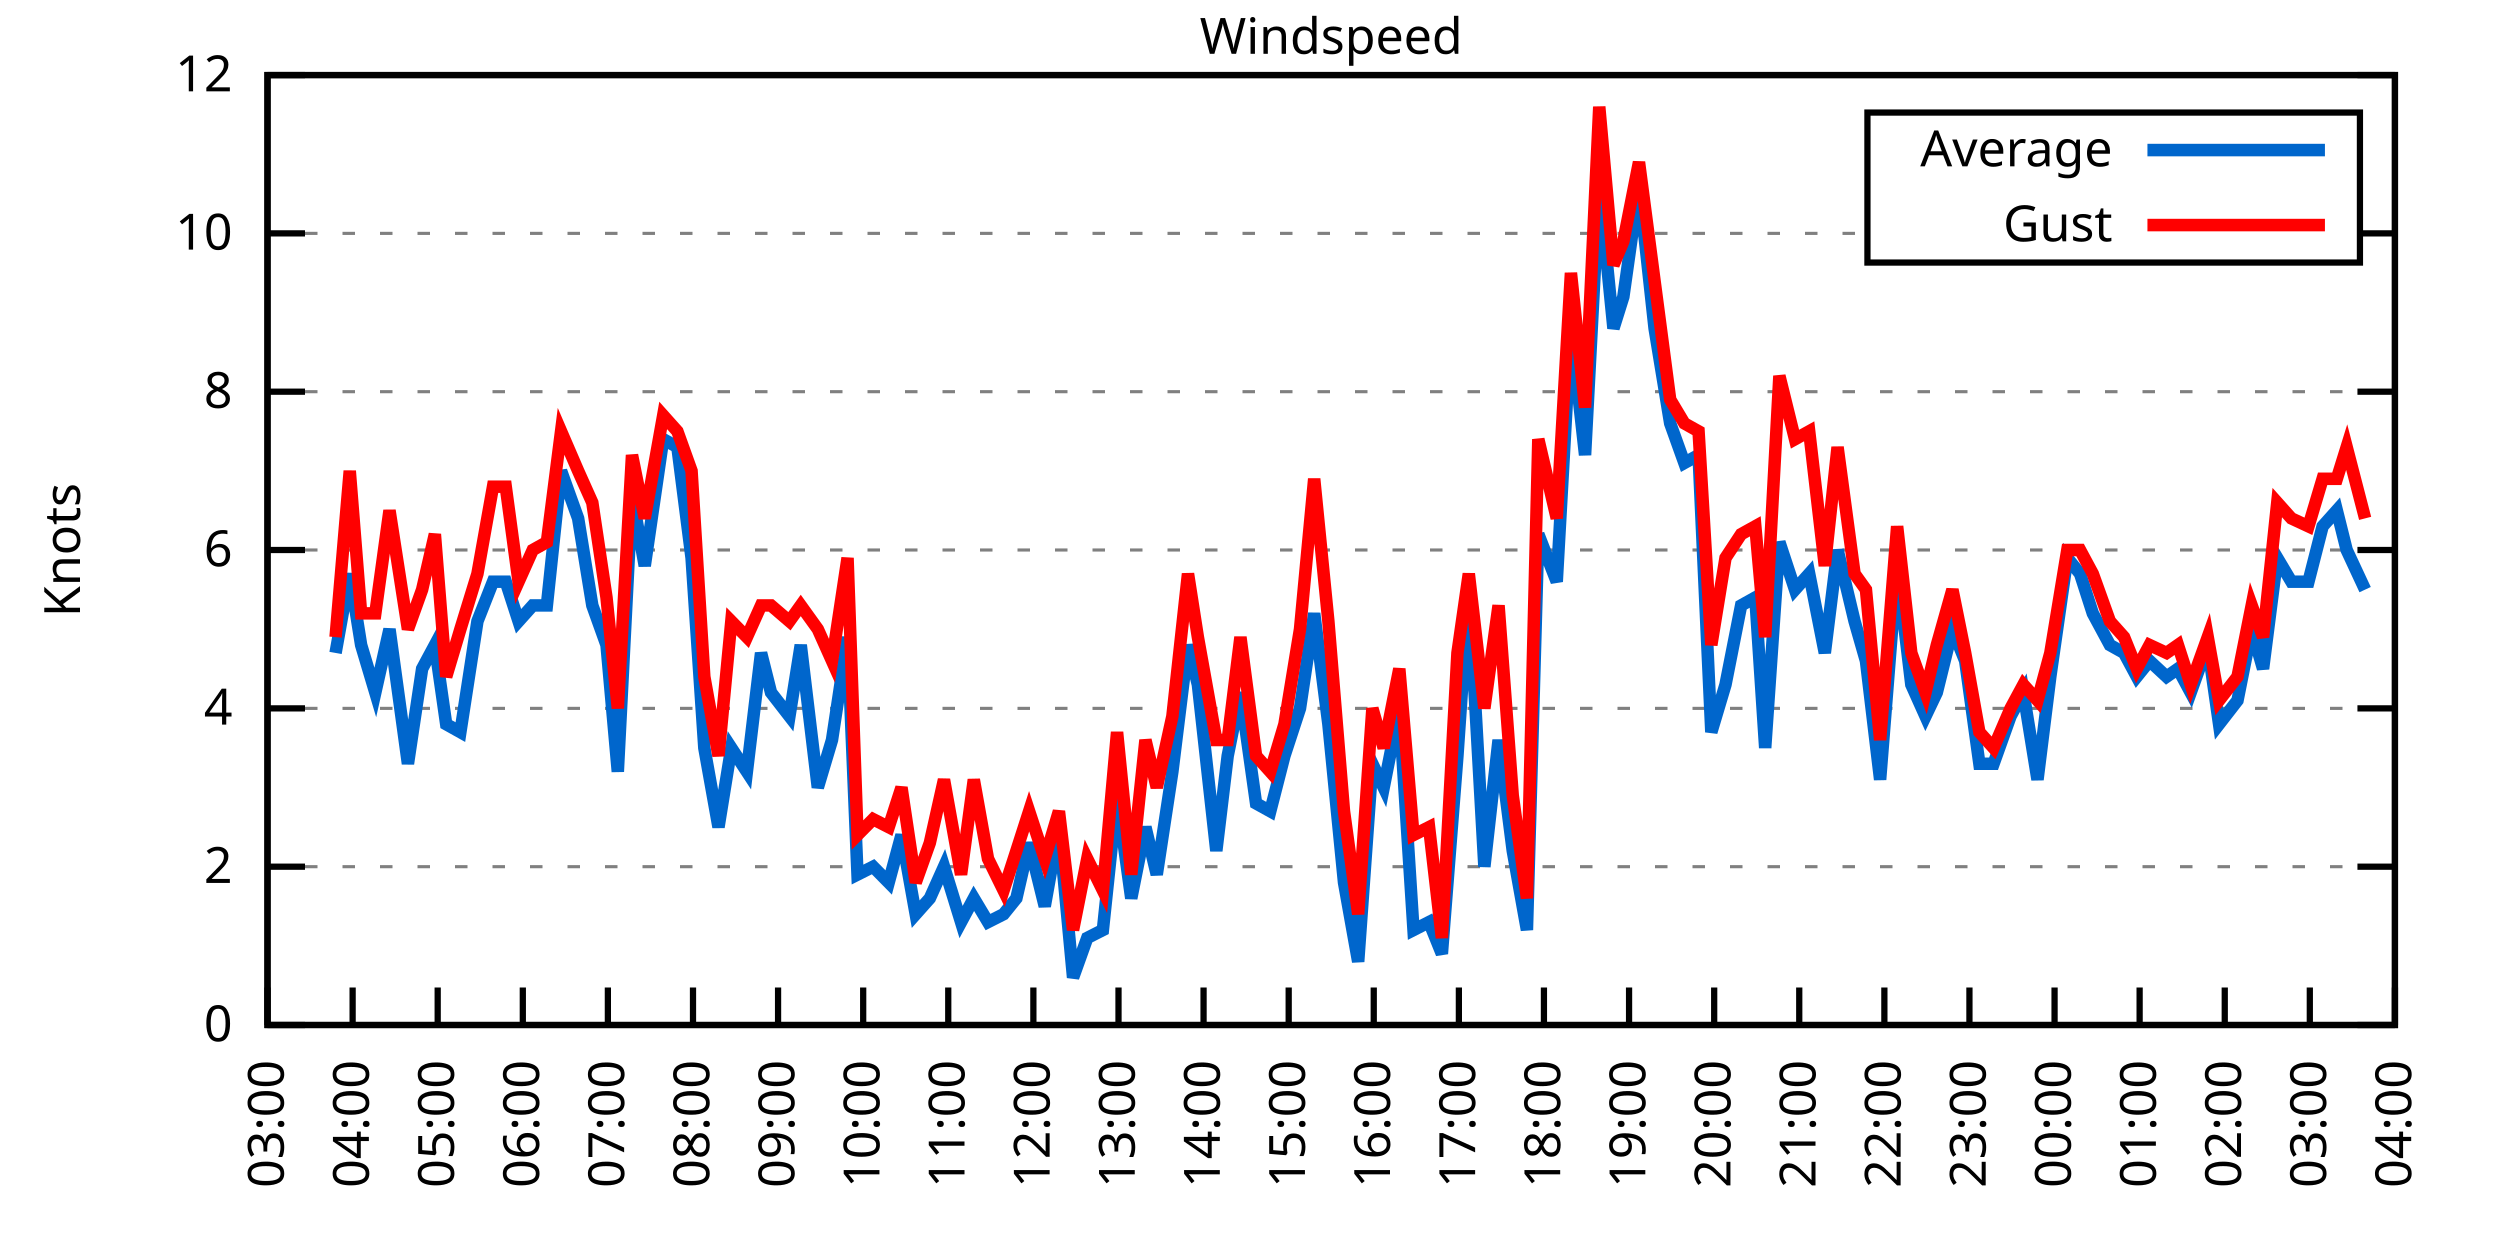
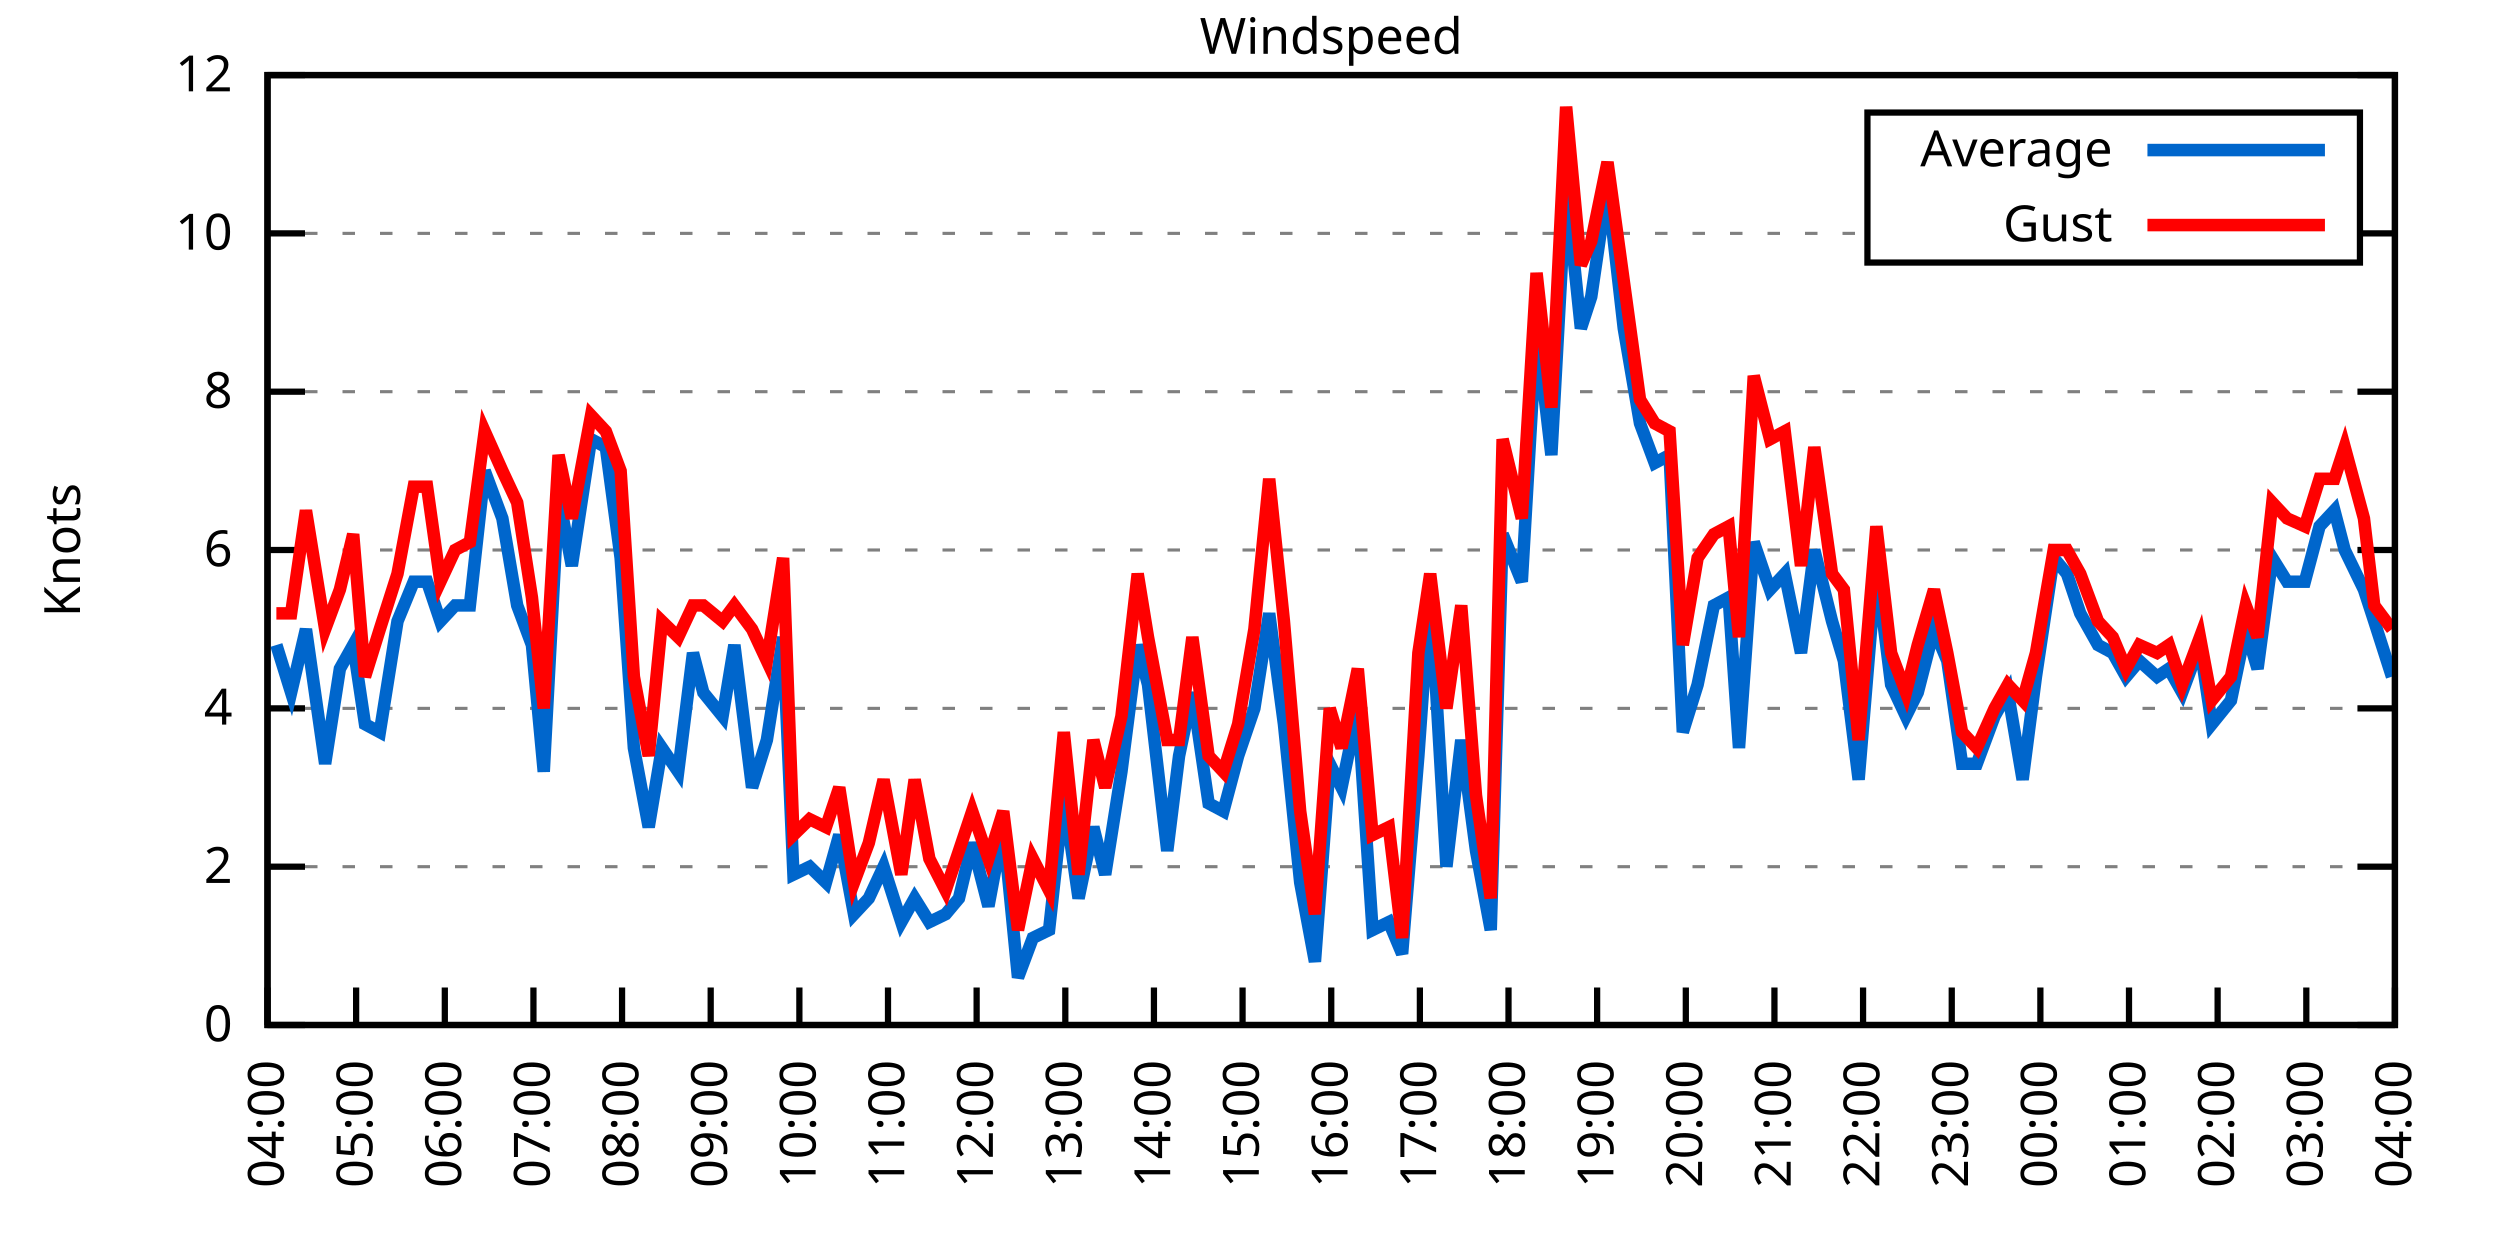
<svg xmlns="http://www.w3.org/2000/svg" xmlns:xlink="http://www.w3.org/1999/xlink" width="400" height="200" viewBox="0 0 400 200">
  <g id="gnuplot_canvas">
    <rect x="0" y="0" width="400" height="200" fill="none" />
    <defs>
      <circle id="gpDot" r="0.5" stroke-width="0.5" stroke="currentColor" />
      <path id="gpPt0" stroke-width="0.333" stroke="currentColor" d="M-1,0 h2 M0,-1 v2" />
      <path id="gpPt1" stroke-width="0.333" stroke="currentColor" d="M-1,-1 L1,1 M1,-1 L-1,1" />
      <path id="gpPt2" stroke-width="0.333" stroke="currentColor" d="M-1,0 L1,0 M0,-1 L0,1 M-1,-1 L1,1 M-1,1 L1,-1" />
      <rect id="gpPt3" stroke-width="0.333" stroke="currentColor" x="-1" y="-1" width="2" height="2" />
      <rect id="gpPt4" stroke-width="0.333" stroke="currentColor" fill="currentColor" x="-1" y="-1" width="2" height="2" />
      <circle id="gpPt5" stroke-width="0.333" stroke="currentColor" cx="0" cy="0" r="1" />
      <use xlink:href="#gpPt5" id="gpPt6" fill="currentColor" stroke="none" />
      <path id="gpPt7" stroke-width="0.333" stroke="currentColor" d="M0,-1.33 L-1.33,0.67 L1.33,0.67 z" />
      <use xlink:href="#gpPt7" id="gpPt8" fill="currentColor" stroke="none" />
      <use xlink:href="#gpPt7" id="gpPt9" stroke="currentColor" transform="rotate(180)" />
      <use xlink:href="#gpPt9" id="gpPt10" fill="currentColor" stroke="none" />
      <use xlink:href="#gpPt3" id="gpPt11" stroke="currentColor" transform="rotate(45)" />
      <use xlink:href="#gpPt11" id="gpPt12" fill="currentColor" stroke="none" />
      <path id="gpPt13" stroke-width="0.333" stroke="currentColor" d="M0,1.330 L1.265,0.411 L0.782,-1.067 L-0.782,-1.076 L-1.265,0.411 z" />
      <use xlink:href="#gpPt13" id="gpPt14" fill="currentColor" stroke="none" />
      <filter id="textbox" filterUnits="objectBoundingBox" x="0" y="0" height="1" width="1">
        <feFlood flood-color="white" flood-opacity="1" result="bgnd" />
        <feComposite in="SourceGraphic" in2="bgnd" operator="atop" />
      </filter>
      <filter id="greybox" filterUnits="objectBoundingBox" x="0" y="0" height="1" width="1">
        <feFlood flood-color="lightgrey" flood-opacity="1" result="grey" />
        <feComposite in="SourceGraphic" in2="grey" operator="atop" />
      </filter>
    </defs>
    <g fill="none" color="white" stroke="currentColor" stroke-width="1.00" stroke-linecap="butt" stroke-linejoin="miter">
</g>
    <g fill="none" color="black" stroke="currentColor" stroke-width="1.00" stroke-linecap="butt" stroke-linejoin="miter">
      <g stroke="none" shape-rendering="crispEdges">
        <polygon fill="rgb(255, 255, 255)" points="42.80,164.00 383.18,164.00 383.18,12.02 42.80,12.02 " />
      </g>
    </g>
    <g fill="none" color="black" stroke="currentColor" stroke-width="1.00" stroke-linecap="butt" stroke-linejoin="miter">
</g>
    <g fill="none" color="black" stroke="black" stroke-width="0.50" stroke-linecap="butt" stroke-linejoin="miter">
</g>
    <g fill="none" color="gray" stroke="currentColor" stroke-width="0.50" stroke-linecap="butt" stroke-linejoin="miter">
      <path stroke="gray" stroke-dasharray="2,4" class="gridline" d="M42.80,164.00 L383.19,164.00  " />
    </g>
    <g fill="none" color="gray" stroke="gray" stroke-width="1.00" stroke-linecap="butt" stroke-linejoin="miter">
</g>
    <g fill="none" color="black" stroke="currentColor" stroke-width="1.00" stroke-linecap="butt" stroke-linejoin="miter">
      <path stroke="black" d="M42.80,164.00 L48.80,164.00 M383.19,164.00 L377.19,164.00  " />
      <g transform="translate(37.20,166.60)" stroke="none" fill="black" font-family="Sans" font-size="8.00" text-anchor="end">
        <text>
          <tspan font-family="Sans"> 0</tspan>
        </text>
      </g>
    </g>
    <g fill="none" color="black" stroke="currentColor" stroke-width="1.00" stroke-linecap="butt" stroke-linejoin="miter">
</g>
    <g fill="none" color="black" stroke="black" stroke-width="0.50" stroke-linecap="butt" stroke-linejoin="miter">
</g>
    <g fill="none" color="gray" stroke="currentColor" stroke-width="0.50" stroke-linecap="butt" stroke-linejoin="miter">
      <path stroke="gray" stroke-dasharray="2,4" class="gridline" d="M42.80,138.67 L383.19,138.67  " />
    </g>
    <g fill="none" color="gray" stroke="gray" stroke-width="1.00" stroke-linecap="butt" stroke-linejoin="miter">
</g>
    <g fill="none" color="black" stroke="currentColor" stroke-width="1.00" stroke-linecap="butt" stroke-linejoin="miter">
      <path stroke="black" d="M42.80,138.67 L48.80,138.67 M383.19,138.67 L377.19,138.67  " />
      <g transform="translate(37.20,141.27)" stroke="none" fill="black" font-family="Sans" font-size="8.00" text-anchor="end">
        <text>
          <tspan font-family="Sans"> 2</tspan>
        </text>
      </g>
    </g>
    <g fill="none" color="black" stroke="currentColor" stroke-width="1.00" stroke-linecap="butt" stroke-linejoin="miter">
</g>
    <g fill="none" color="black" stroke="black" stroke-width="0.50" stroke-linecap="butt" stroke-linejoin="miter">
</g>
    <g fill="none" color="gray" stroke="currentColor" stroke-width="0.50" stroke-linecap="butt" stroke-linejoin="miter">
      <path stroke="gray" stroke-dasharray="2,4" class="gridline" d="M42.80,113.34 L383.19,113.34  " />
    </g>
    <g fill="none" color="gray" stroke="gray" stroke-width="1.00" stroke-linecap="butt" stroke-linejoin="miter">
</g>
    <g fill="none" color="black" stroke="currentColor" stroke-width="1.00" stroke-linecap="butt" stroke-linejoin="miter">
      <path stroke="black" d="M42.80,113.34 L48.80,113.34 M383.19,113.34 L377.19,113.34  " />
      <g transform="translate(37.20,115.94)" stroke="none" fill="black" font-family="Sans" font-size="8.00" text-anchor="end">
        <text>
          <tspan font-family="Sans"> 4</tspan>
        </text>
      </g>
    </g>
    <g fill="none" color="black" stroke="currentColor" stroke-width="1.00" stroke-linecap="butt" stroke-linejoin="miter">
</g>
    <g fill="none" color="black" stroke="black" stroke-width="0.50" stroke-linecap="butt" stroke-linejoin="miter">
</g>
    <g fill="none" color="gray" stroke="currentColor" stroke-width="0.50" stroke-linecap="butt" stroke-linejoin="miter">
      <path stroke="gray" stroke-dasharray="2,4" class="gridline" d="M42.80,88.00 L383.19,88.00  " />
    </g>
    <g fill="none" color="gray" stroke="gray" stroke-width="1.00" stroke-linecap="butt" stroke-linejoin="miter">
</g>
    <g fill="none" color="black" stroke="currentColor" stroke-width="1.00" stroke-linecap="butt" stroke-linejoin="miter">
      <path stroke="black" d="M42.80,88.00 L48.80,88.00 M383.19,88.00 L377.19,88.00  " />
      <g transform="translate(37.20,90.60)" stroke="none" fill="black" font-family="Sans" font-size="8.00" text-anchor="end">
        <text>
          <tspan font-family="Sans"> 6</tspan>
        </text>
      </g>
    </g>
    <g fill="none" color="black" stroke="currentColor" stroke-width="1.00" stroke-linecap="butt" stroke-linejoin="miter">
</g>
    <g fill="none" color="black" stroke="black" stroke-width="0.50" stroke-linecap="butt" stroke-linejoin="miter">
</g>
    <g fill="none" color="gray" stroke="currentColor" stroke-width="0.50" stroke-linecap="butt" stroke-linejoin="miter">
      <path stroke="gray" stroke-dasharray="2,4" class="gridline" d="M42.80,62.67 L383.19,62.67  " />
    </g>
    <g fill="none" color="gray" stroke="gray" stroke-width="1.00" stroke-linecap="butt" stroke-linejoin="miter">
</g>
    <g fill="none" color="black" stroke="currentColor" stroke-width="1.00" stroke-linecap="butt" stroke-linejoin="miter">
      <path stroke="black" d="M42.80,62.67 L48.80,62.67 M383.19,62.67 L377.19,62.67  " />
      <g transform="translate(37.20,65.27)" stroke="none" fill="black" font-family="Sans" font-size="8.00" text-anchor="end">
        <text>
          <tspan font-family="Sans"> 8</tspan>
        </text>
      </g>
    </g>
    <g fill="none" color="black" stroke="currentColor" stroke-width="1.00" stroke-linecap="butt" stroke-linejoin="miter">
</g>
    <g fill="none" color="black" stroke="black" stroke-width="0.50" stroke-linecap="butt" stroke-linejoin="miter">
</g>
    <g fill="none" color="gray" stroke="currentColor" stroke-width="0.50" stroke-linecap="butt" stroke-linejoin="miter">
      <path stroke="gray" stroke-dasharray="2,4" class="gridline" d="M42.80,37.34 L298.79,37.34 M377.59,37.34 L383.19,37.34  " />
    </g>
    <g fill="none" color="gray" stroke="gray" stroke-width="1.00" stroke-linecap="butt" stroke-linejoin="miter">
</g>
    <g fill="none" color="black" stroke="currentColor" stroke-width="1.00" stroke-linecap="butt" stroke-linejoin="miter">
      <path stroke="black" d="M42.80,37.34 L48.80,37.34 M383.19,37.34 L377.19,37.34  " />
      <g transform="translate(37.20,39.94)" stroke="none" fill="black" font-family="Sans" font-size="8.00" text-anchor="end">
        <text>
          <tspan font-family="Sans"> 10</tspan>
        </text>
      </g>
    </g>
    <g fill="none" color="black" stroke="currentColor" stroke-width="1.00" stroke-linecap="butt" stroke-linejoin="miter">
</g>
    <g fill="none" color="black" stroke="black" stroke-width="0.50" stroke-linecap="butt" stroke-linejoin="miter">
</g>
    <g fill="none" color="gray" stroke="currentColor" stroke-width="0.50" stroke-linecap="butt" stroke-linejoin="miter">
      <path stroke="gray" stroke-dasharray="2,4" class="gridline" d="M42.80,12.01 L383.19,12.01  " />
    </g>
    <g fill="none" color="gray" stroke="gray" stroke-width="1.00" stroke-linecap="butt" stroke-linejoin="miter">
</g>
    <g fill="none" color="black" stroke="currentColor" stroke-width="1.00" stroke-linecap="butt" stroke-linejoin="miter">
      <path stroke="black" d="M42.80,12.01 L48.80,12.01 M383.19,12.01 L377.19,12.01  " />
      <g transform="translate(37.20,14.61)" stroke="none" fill="black" font-family="Sans" font-size="8.00" text-anchor="end">
        <text>
          <tspan font-family="Sans"> 12</tspan>
        </text>
      </g>
    </g>
    <g fill="none" color="black" stroke="currentColor" stroke-width="1.00" stroke-linecap="butt" stroke-linejoin="miter">
      <path stroke="black" d="M42.80,164.00 L42.80,158.00  " />
      <g transform="translate(45.40,169.60) rotate(270.00)" stroke="none" fill="black" font-family="Sans" font-size="8.00" text-anchor="end">
        <text>
-           <tspan font-family="Sans">03:00</tspan>
-         </text>
-       </g>
-     </g>
-     <g fill="none" color="black" stroke="currentColor" stroke-width="1.00" stroke-linecap="butt" stroke-linejoin="miter">
-       <path stroke="black" d="M56.42,164.00 L56.42,158.00  " />
-       <g transform="translate(59.02,169.60) rotate(270.00)" stroke="none" fill="black" font-family="Sans" font-size="8.00" text-anchor="end">
-         <text>
          <tspan font-family="Sans">04:00</tspan>
        </text>
      </g>
    </g>
    <g fill="none" color="black" stroke="currentColor" stroke-width="1.00" stroke-linecap="butt" stroke-linejoin="miter">
-       <path stroke="black" d="M70.03,164.00 L70.03,158.00  " />
-       <g transform="translate(72.63,169.60) rotate(270.00)" stroke="none" fill="black" font-family="Sans" font-size="8.00" text-anchor="end">
+       <path stroke="black" d="M56.98,164.00 L56.98,158.00  " />
+       <g transform="translate(59.58,169.60) rotate(270.00)" stroke="none" fill="black" font-family="Sans" font-size="8.00" text-anchor="end">
        <text>
          <tspan font-family="Sans">05:00</tspan>
        </text>
      </g>
    </g>
    <g fill="none" color="black" stroke="currentColor" stroke-width="1.00" stroke-linecap="butt" stroke-linejoin="miter">
-       <path stroke="black" d="M83.65,164.00 L83.65,158.00  " />
-       <g transform="translate(86.25,169.60) rotate(270.00)" stroke="none" fill="black" font-family="Sans" font-size="8.00" text-anchor="end">
+       <path stroke="black" d="M71.17,164.00 L71.17,158.00  " />
+       <g transform="translate(73.77,169.60) rotate(270.00)" stroke="none" fill="black" font-family="Sans" font-size="8.00" text-anchor="end">
        <text>
          <tspan font-family="Sans">06:00</tspan>
        </text>
      </g>
    </g>
    <g fill="none" color="black" stroke="currentColor" stroke-width="1.00" stroke-linecap="butt" stroke-linejoin="miter">
-       <path stroke="black" d="M97.26,164.00 L97.26,158.00  " />
-       <g transform="translate(99.86,169.60) rotate(270.00)" stroke="none" fill="black" font-family="Sans" font-size="8.00" text-anchor="end">
+       <path stroke="black" d="M85.35,164.00 L85.35,158.00  " />
+       <g transform="translate(87.95,169.60) rotate(270.00)" stroke="none" fill="black" font-family="Sans" font-size="8.00" text-anchor="end">
        <text>
          <tspan font-family="Sans">07:00</tspan>
        </text>
      </g>
    </g>
    <g fill="none" color="black" stroke="currentColor" stroke-width="1.00" stroke-linecap="butt" stroke-linejoin="miter">
-       <path stroke="black" d="M110.88,164.00 L110.88,158.00  " />
-       <g transform="translate(113.48,169.60) rotate(270.00)" stroke="none" fill="black" font-family="Sans" font-size="8.00" text-anchor="end">
+       <path stroke="black" d="M99.53,164.00 L99.53,158.00  " />
+       <g transform="translate(102.13,169.60) rotate(270.00)" stroke="none" fill="black" font-family="Sans" font-size="8.00" text-anchor="end">
        <text>
          <tspan font-family="Sans">08:00</tspan>
        </text>
      </g>
    </g>
    <g fill="none" color="black" stroke="currentColor" stroke-width="1.00" stroke-linecap="butt" stroke-linejoin="miter">
-       <path stroke="black" d="M124.49,164.00 L124.49,158.00  " />
-       <g transform="translate(127.09,169.60) rotate(270.00)" stroke="none" fill="black" font-family="Sans" font-size="8.00" text-anchor="end">
+       <path stroke="black" d="M113.71,164.00 L113.71,158.00  " />
+       <g transform="translate(116.31,169.60) rotate(270.00)" stroke="none" fill="black" font-family="Sans" font-size="8.00" text-anchor="end">
        <text>
          <tspan font-family="Sans">09:00</tspan>
        </text>
      </g>
    </g>
    <g fill="none" color="black" stroke="currentColor" stroke-width="1.00" stroke-linecap="butt" stroke-linejoin="miter">
-       <path stroke="black" d="M138.11,164.00 L138.11,158.00  " />
-       <g transform="translate(140.71,169.60) rotate(270.00)" stroke="none" fill="black" font-family="Sans" font-size="8.00" text-anchor="end">
+       <path stroke="black" d="M127.90,164.00 L127.90,158.00  " />
+       <g transform="translate(130.50,169.60) rotate(270.00)" stroke="none" fill="black" font-family="Sans" font-size="8.00" text-anchor="end">
        <text>
          <tspan font-family="Sans">10:00</tspan>
        </text>
      </g>
    </g>
    <g fill="none" color="black" stroke="currentColor" stroke-width="1.00" stroke-linecap="butt" stroke-linejoin="miter">
-       <path stroke="black" d="M151.72,164.00 L151.72,158.00  " />
-       <g transform="translate(154.32,169.60) rotate(270.00)" stroke="none" fill="black" font-family="Sans" font-size="8.00" text-anchor="end">
+       <path stroke="black" d="M142.08,164.00 L142.08,158.00  " />
+       <g transform="translate(144.68,169.60) rotate(270.00)" stroke="none" fill="black" font-family="Sans" font-size="8.00" text-anchor="end">
        <text>
          <tspan font-family="Sans">11:00</tspan>
        </text>
      </g>
    </g>
    <g fill="none" color="black" stroke="currentColor" stroke-width="1.00" stroke-linecap="butt" stroke-linejoin="miter">
-       <path stroke="black" d="M165.34,164.00 L165.34,158.00  " />
-       <g transform="translate(167.94,169.60) rotate(270.00)" stroke="none" fill="black" font-family="Sans" font-size="8.00" text-anchor="end">
+       <path stroke="black" d="M156.26,164.00 L156.26,158.00  " />
+       <g transform="translate(158.86,169.60) rotate(270.00)" stroke="none" fill="black" font-family="Sans" font-size="8.00" text-anchor="end">
        <text>
          <tspan font-family="Sans">12:00</tspan>
        </text>
      </g>
    </g>
    <g fill="none" color="black" stroke="currentColor" stroke-width="1.00" stroke-linecap="butt" stroke-linejoin="miter">
-       <path stroke="black" d="M178.96,164.00 L178.96,158.00  " />
-       <g transform="translate(181.56,169.60) rotate(270.00)" stroke="none" fill="black" font-family="Sans" font-size="8.00" text-anchor="end">
+       <path stroke="black" d="M170.45,164.00 L170.45,158.00  " />
+       <g transform="translate(173.05,169.60) rotate(270.00)" stroke="none" fill="black" font-family="Sans" font-size="8.00" text-anchor="end">
        <text>
          <tspan font-family="Sans">13:00</tspan>
        </text>
      </g>
    </g>
    <g fill="none" color="black" stroke="currentColor" stroke-width="1.00" stroke-linecap="butt" stroke-linejoin="miter">
-       <path stroke="black" d="M192.57,164.00 L192.57,158.00  " />
-       <g transform="translate(195.17,169.60) rotate(270.00)" stroke="none" fill="black" font-family="Sans" font-size="8.00" text-anchor="end">
+       <path stroke="black" d="M184.63,164.00 L184.63,158.00  " />
+       <g transform="translate(187.23,169.60) rotate(270.00)" stroke="none" fill="black" font-family="Sans" font-size="8.00" text-anchor="end">
        <text>
          <tspan font-family="Sans">14:00</tspan>
        </text>
      </g>
    </g>
    <g fill="none" color="black" stroke="currentColor" stroke-width="1.00" stroke-linecap="butt" stroke-linejoin="miter">
-       <path stroke="black" d="M206.19,164.00 L206.19,158.00  " />
-       <g transform="translate(208.79,169.60) rotate(270.00)" stroke="none" fill="black" font-family="Sans" font-size="8.00" text-anchor="end">
+       <path stroke="black" d="M198.81,164.00 L198.81,158.00  " />
+       <g transform="translate(201.41,169.60) rotate(270.00)" stroke="none" fill="black" font-family="Sans" font-size="8.00" text-anchor="end">
        <text>
          <tspan font-family="Sans">15:00</tspan>
        </text>
      </g>
    </g>
    <g fill="none" color="black" stroke="currentColor" stroke-width="1.00" stroke-linecap="butt" stroke-linejoin="miter">
-       <path stroke="black" d="M219.80,164.00 L219.80,158.00  " />
-       <g transform="translate(222.40,169.60) rotate(270.00)" stroke="none" fill="black" font-family="Sans" font-size="8.00" text-anchor="end">
+       <path stroke="black" d="M213.00,164.00 L213.00,158.00  " />
+       <g transform="translate(215.60,169.60) rotate(270.00)" stroke="none" fill="black" font-family="Sans" font-size="8.00" text-anchor="end">
        <text>
          <tspan font-family="Sans">16:00</tspan>
        </text>
      </g>
    </g>
    <g fill="none" color="black" stroke="currentColor" stroke-width="1.00" stroke-linecap="butt" stroke-linejoin="miter">
-       <path stroke="black" d="M233.42,164.00 L233.42,158.00  " />
-       <g transform="translate(236.02,169.60) rotate(270.00)" stroke="none" fill="black" font-family="Sans" font-size="8.00" text-anchor="end">
+       <path stroke="black" d="M227.18,164.00 L227.18,158.00  " />
+       <g transform="translate(229.78,169.60) rotate(270.00)" stroke="none" fill="black" font-family="Sans" font-size="8.00" text-anchor="end">
        <text>
          <tspan font-family="Sans">17:00</tspan>
        </text>
      </g>
    </g>
    <g fill="none" color="black" stroke="currentColor" stroke-width="1.00" stroke-linecap="butt" stroke-linejoin="miter">
-       <path stroke="black" d="M247.03,164.00 L247.03,158.00  " />
-       <g transform="translate(249.63,169.60) rotate(270.00)" stroke="none" fill="black" font-family="Sans" font-size="8.00" text-anchor="end">
+       <path stroke="black" d="M241.36,164.00 L241.36,158.00  " />
+       <g transform="translate(243.96,169.60) rotate(270.00)" stroke="none" fill="black" font-family="Sans" font-size="8.00" text-anchor="end">
        <text>
          <tspan font-family="Sans">18:00</tspan>
        </text>
      </g>
    </g>
    <g fill="none" color="black" stroke="currentColor" stroke-width="1.00" stroke-linecap="butt" stroke-linejoin="miter">
-       <path stroke="black" d="M260.65,164.00 L260.65,158.00  " />
-       <g transform="translate(263.25,169.60) rotate(270.00)" stroke="none" fill="black" font-family="Sans" font-size="8.00" text-anchor="end">
+       <path stroke="black" d="M255.54,164.00 L255.54,158.00  " />
+       <g transform="translate(258.14,169.60) rotate(270.00)" stroke="none" fill="black" font-family="Sans" font-size="8.00" text-anchor="end">
        <text>
          <tspan font-family="Sans">19:00</tspan>
        </text>
      </g>
    </g>
    <g fill="none" color="black" stroke="currentColor" stroke-width="1.00" stroke-linecap="butt" stroke-linejoin="miter">
-       <path stroke="black" d="M274.27,164.00 L274.27,158.00  " />
-       <g transform="translate(276.87,169.60) rotate(270.00)" stroke="none" fill="black" font-family="Sans" font-size="8.00" text-anchor="end">
+       <path stroke="black" d="M269.73,164.00 L269.73,158.00  " />
+       <g transform="translate(272.33,169.60) rotate(270.00)" stroke="none" fill="black" font-family="Sans" font-size="8.00" text-anchor="end">
        <text>
          <tspan font-family="Sans">20:00</tspan>
        </text>
      </g>
    </g>
    <g fill="none" color="black" stroke="currentColor" stroke-width="1.00" stroke-linecap="butt" stroke-linejoin="miter">
-       <path stroke="black" d="M287.88,164.00 L287.88,158.00  " />
-       <g transform="translate(290.48,169.60) rotate(270.00)" stroke="none" fill="black" font-family="Sans" font-size="8.00" text-anchor="end">
+       <path stroke="black" d="M283.91,164.00 L283.91,158.00  " />
+       <g transform="translate(286.51,169.60) rotate(270.00)" stroke="none" fill="black" font-family="Sans" font-size="8.00" text-anchor="end">
        <text>
          <tspan font-family="Sans">21:00</tspan>
        </text>
      </g>
    </g>
    <g fill="none" color="black" stroke="currentColor" stroke-width="1.00" stroke-linecap="butt" stroke-linejoin="miter">
-       <path stroke="black" d="M301.50,164.00 L301.50,158.00  " />
-       <g transform="translate(304.10,169.60) rotate(270.00)" stroke="none" fill="black" font-family="Sans" font-size="8.00" text-anchor="end">
+       <path stroke="black" d="M298.09,164.00 L298.09,158.00  " />
+       <g transform="translate(300.69,169.60) rotate(270.00)" stroke="none" fill="black" font-family="Sans" font-size="8.00" text-anchor="end">
        <text>
          <tspan font-family="Sans">22:00</tspan>
        </text>
      </g>
    </g>
    <g fill="none" color="black" stroke="currentColor" stroke-width="1.00" stroke-linecap="butt" stroke-linejoin="miter">
-       <path stroke="black" d="M315.11,164.00 L315.11,158.00  " />
-       <g transform="translate(317.71,169.60) rotate(270.00)" stroke="none" fill="black" font-family="Sans" font-size="8.00" text-anchor="end">
+       <path stroke="black" d="M312.28,164.00 L312.28,158.00  " />
+       <g transform="translate(314.88,169.60) rotate(270.00)" stroke="none" fill="black" font-family="Sans" font-size="8.00" text-anchor="end">
        <text>
          <tspan font-family="Sans">23:00</tspan>
        </text>
      </g>
    </g>
    <g fill="none" color="black" stroke="currentColor" stroke-width="1.00" stroke-linecap="butt" stroke-linejoin="miter">
-       <path stroke="black" d="M328.73,164.00 L328.73,158.00  " />
-       <g transform="translate(331.33,169.60) rotate(270.00)" stroke="none" fill="black" font-family="Sans" font-size="8.00" text-anchor="end">
+       <path stroke="black" d="M326.46,164.00 L326.46,158.00  " />
+       <g transform="translate(329.06,169.60) rotate(270.00)" stroke="none" fill="black" font-family="Sans" font-size="8.00" text-anchor="end">
        <text>
          <tspan font-family="Sans">00:00</tspan>
        </text>
      </g>
    </g>
    <g fill="none" color="black" stroke="currentColor" stroke-width="1.00" stroke-linecap="butt" stroke-linejoin="miter">
-       <path stroke="black" d="M342.34,164.00 L342.34,158.00  " />
-       <g transform="translate(344.94,169.60) rotate(270.00)" stroke="none" fill="black" font-family="Sans" font-size="8.00" text-anchor="end">
+       <path stroke="black" d="M340.64,164.00 L340.64,158.00  " />
+       <g transform="translate(343.24,169.60) rotate(270.00)" stroke="none" fill="black" font-family="Sans" font-size="8.00" text-anchor="end">
        <text>
          <tspan font-family="Sans">01:00</tspan>
        </text>
      </g>
    </g>
    <g fill="none" color="black" stroke="currentColor" stroke-width="1.00" stroke-linecap="butt" stroke-linejoin="miter">
-       <path stroke="black" d="M355.96,164.00 L355.96,158.00  " />
-       <g transform="translate(358.56,169.60) rotate(270.00)" stroke="none" fill="black" font-family="Sans" font-size="8.00" text-anchor="end">
+       <path stroke="black" d="M354.82,164.00 L354.82,158.00  " />
+       <g transform="translate(357.42,169.60) rotate(270.00)" stroke="none" fill="black" font-family="Sans" font-size="8.00" text-anchor="end">
        <text>
          <tspan font-family="Sans">02:00</tspan>
        </text>
      </g>
    </g>
    <g fill="none" color="black" stroke="currentColor" stroke-width="1.00" stroke-linecap="butt" stroke-linejoin="miter">
-       <path stroke="black" d="M369.57,164.00 L369.57,158.00  " />
-       <g transform="translate(372.17,169.60) rotate(270.00)" stroke="none" fill="black" font-family="Sans" font-size="8.00" text-anchor="end">
+       <path stroke="black" d="M369.01,164.00 L369.01,158.00  " />
+       <g transform="translate(371.61,169.60) rotate(270.00)" stroke="none" fill="black" font-family="Sans" font-size="8.00" text-anchor="end">
        <text>
          <tspan font-family="Sans">03:00</tspan>
        </text>
      </g>
    </g>
    <g fill="none" color="black" stroke="currentColor" stroke-width="1.00" stroke-linecap="butt" stroke-linejoin="miter">
      <path stroke="black" d="M383.19,164.00 L383.19,158.00  " />
      <g transform="translate(385.79,169.60) rotate(270.00)" stroke="none" fill="black" font-family="Sans" font-size="8.00" text-anchor="end">
        <text>
          <tspan font-family="Sans">04:00</tspan>
        </text>
      </g>
    </g>
    <g fill="none" color="black" stroke="currentColor" stroke-width="1.00" stroke-linecap="butt" stroke-linejoin="miter">
</g>
    <g fill="none" color="black" stroke="currentColor" stroke-width="1.00" stroke-linecap="butt" stroke-linejoin="miter">
      <path stroke="black" d="M42.80,12.01 L42.80,164.00 L383.19,164.00 L383.19,12.01 L42.80,12.01 Z  " />
    </g>
    <g fill="none" color="black" stroke="currentColor" stroke-width="1.00" stroke-linecap="butt" stroke-linejoin="miter">
</g>
    <g fill="none" color="black" stroke="currentColor" stroke-width="1.00" stroke-linecap="butt" stroke-linejoin="miter">
      <path stroke="black" d="M298.79,42.01 L298.79,18.01 L377.59,18.01 L377.59,42.01 L298.79,42.01 Z  " />
    </g>
    <g id="Windspeed_plot_1">
      <g fill="none" color="white" stroke="black" stroke-width="2.00" stroke-linecap="butt" stroke-linejoin="miter">
</g>
      <g fill="none" color="black" stroke="currentColor" stroke-width="2.00" stroke-linecap="butt" stroke-linejoin="miter">
        <g transform="translate(337.99,26.61)" stroke="none" fill="black" font-family="Sans" font-size="8.00" text-anchor="end">
          <text>
            <tspan font-family="Sans">Average</tspan>
          </text>
        </g>
      </g>
      <g fill="none" color="black" stroke="currentColor" stroke-width="2.00" stroke-linecap="butt" stroke-linejoin="miter">
-         <path stroke="rgb(  0, 102, 204)" d="M343.59,24.01 L371.99,24.01 M53.69,104.47 L55.96,91.80 L57.78,103.20 L60.05,110.80 L62.32,100.67 L65.27,122.20   L67.54,107.00 L69.58,103.20 L71.39,115.87 L73.66,117.14 L76.39,99.40 L78.88,93.07 L80.92,93.07 L82.97,99.40   L85.24,96.87 L87.50,96.87 L89.77,75.34 L92.50,82.94 L94.77,96.87 L97.04,103.20 L98.85,123.47 L101.12,79.14   L103.16,90.54 L106.11,70.27 L108.38,71.54 L110.65,89.27 L112.69,119.67 L114.96,132.34 L117.01,119.67 L119.50,123.47   L121.77,104.47 L123.36,110.80 L126.31,114.60 L128.12,103.20 L130.85,126.00 L133.12,118.40 L135.61,101.94 L137.20,139.93   L139.70,138.67 L142.19,141.20 L144.24,133.60 L146.51,146.27 L148.77,143.73 L151.04,138.67 L153.77,147.53 L155.81,143.73   L158.08,147.53 L160.57,146.27 L162.62,143.73 L164.66,134.87 L167.16,145.00 L169.43,132.34 L171.69,156.40 L173.96,150.07   L176.46,148.80 L178.73,127.27 L181.00,143.73 L183.27,132.34 L185.08,139.93 L187.58,123.47 L190.08,103.20 L191.66,109.54   L194.61,136.14 L196.43,120.94 L198.47,110.80 L200.97,128.54 L203.24,129.80 L205.51,120.94 L208.00,113.34 L210.27,98.14   L212.54,115.87 L215.04,141.20 L217.31,153.87 L219.58,122.20 L221.39,126.00 L223.89,113.34 L226.16,148.80 L228.65,147.53   L230.70,152.60 L233.19,120.94 L235.01,94.34 L237.50,138.67 L239.77,118.40 L242.04,136.14 L244.31,148.80 L246.13,85.47   L249.08,93.07 L251.35,52.54 L253.61,72.81 L255.88,29.74 L258.15,52.54 L259.74,47.47 L262.24,29.74 L264.73,52.54   L267.23,67.74 L269.50,74.07 L271.77,72.81 L273.81,117.14 L276.08,109.54 L278.58,96.87 L280.85,95.60 L282.43,119.67   L284.70,86.74 L287.20,94.34 L289.47,91.80 L291.97,104.47 L294.01,88.00 L296.73,99.40 L298.55,105.74 L300.82,124.74   L303.54,90.54 L305.81,109.54 L308.08,114.60 L309.89,110.80 L312.39,100.67 L314.43,105.74 L316.70,122.20 L318.97,122.20   L321.69,114.60 L323.74,110.80 L326.00,124.74 L328.05,108.27 L330.77,89.27 L332.81,91.80 L334.85,98.14 L337.58,103.20   L339.85,104.47 L341.89,108.27 L343.93,105.74 L346.65,108.27 L348.47,107.00 L350.51,110.80 L353.24,103.20 L355.05,115.87   L358.00,112.07 L360.27,100.67 L362.09,107.00 L364.36,89.27 L366.62,93.07 L369.35,93.07 L371.62,84.21 L373.89,81.67   L375.47,88.00 L378.42,94.34  " />
+         <path stroke="rgb(  0, 102, 204)" d="M343.59,24.01 L371.99,24.01 M44.22,103.20 L46.58,110.80 L48.95,100.67 L52.02,122.20 L54.38,107.00 L56.51,103.20   L58.40,115.87 L60.77,117.14 L63.60,99.40 L66.20,93.07 L68.33,93.07 L70.46,99.40 L72.82,96.87 L75.18,96.87   L77.55,75.34 L80.38,82.94 L82.75,96.87 L85.11,103.20 L87.00,123.47 L89.37,79.14 L91.49,90.54 L94.57,70.27   L96.93,71.54 L99.30,89.27 L101.42,119.67 L103.79,132.34 L105.91,119.67 L108.51,123.47 L110.88,104.47 L112.53,110.80   L115.61,114.60 L117.50,103.20 L120.33,126.00 L122.70,118.40 L125.30,101.94 L126.95,139.93 L129.55,138.67 L132.15,141.20   L134.28,133.60 L136.64,146.27 L139.01,143.73 L141.37,138.67 L144.21,147.53 L146.34,143.73 L148.70,147.53 L151.30,146.27   L153.43,143.73 L155.55,134.87 L158.15,145.00 L160.52,132.34 L162.88,156.40 L165.25,150.07 L167.85,148.80 L170.21,127.27   L172.57,143.73 L174.94,132.34 L176.83,139.93 L179.43,123.47 L182.03,103.20 L183.68,109.54 L186.76,136.14 L188.65,120.94   L190.78,110.80 L193.38,128.54 L195.74,129.80 L198.10,120.94 L200.70,113.34 L203.07,98.14 L205.43,115.87 L208.03,141.20   L210.39,153.87 L212.76,122.20 L214.65,126.00 L217.25,113.34 L219.61,148.80 L222.21,147.53 L224.34,152.60 L226.94,120.94   L228.83,94.34 L231.43,138.67 L233.80,118.40 L236.16,136.14 L238.52,148.80 L240.42,85.47 L243.49,93.07 L245.85,52.54   L248.22,72.81 L250.58,29.74 L252.94,52.54 L254.60,47.47 L257.20,29.74 L259.80,52.54 L262.40,67.74 L264.76,74.07   L267.13,72.81 L269.25,117.14 L271.62,109.54 L274.22,96.87 L276.58,95.60 L278.24,119.67 L280.60,86.74 L283.20,94.34   L285.56,91.80 L288.16,104.47 L290.29,88.00 L293.13,99.40 L295.02,105.74 L297.38,124.74 L300.22,90.54 L302.58,109.54   L304.95,114.60 L306.84,110.80 L309.44,100.67 L311.57,105.74 L313.93,122.20 L316.29,122.20 L319.13,114.60 L321.26,110.80   L323.62,124.74 L325.75,108.27 L328.59,89.27 L330.71,91.80 L332.84,98.14 L335.68,103.20 L338.04,104.47 L340.17,108.27   L342.30,105.74 L345.13,108.27 L347.02,107.00 L349.15,110.80 L351.99,103.20 L353.88,115.87 L356.95,112.07 L359.32,100.67   L361.21,107.00 L363.57,89.27 L365.93,93.07 L368.77,93.07 L371.13,84.21 L373.50,81.67 L375.15,88.00 L378.23,94.34   L379.88,99.40 L382.72,108.27  " />
      </g>
    </g>
    <g id="Windspeed_plot_2">
      <g fill="none" color="black" stroke="currentColor" stroke-width="2.00" stroke-linecap="butt" stroke-linejoin="miter">
        <g transform="translate(337.99,38.61)" stroke="none" fill="black" font-family="Sans" font-size="8.00" text-anchor="end">
          <text>
            <tspan font-family="Sans">Gust</tspan>
          </text>
        </g>
      </g>
      <g fill="none" color="black" stroke="currentColor" stroke-width="2.00" stroke-linecap="butt" stroke-linejoin="miter">
-         <path stroke="rgb(255,   0,   0)" d="M343.59,36.01 L371.99,36.01 M53.69,101.94 L55.96,75.34 L57.78,98.14 L60.05,98.14 L62.32,81.67 L65.27,100.67   L67.54,94.34 L69.58,85.47 L71.39,108.27 L73.66,100.67 L76.39,91.80 L78.88,77.87 L80.92,77.87 L82.97,93.07   L85.24,88.00 L87.50,86.74 L89.77,69.01 L92.50,75.34 L94.77,80.41 L97.04,95.60 L98.85,113.34 L101.12,72.81   L103.16,82.94 L106.11,66.47 L108.38,69.01 L110.65,75.34 L112.69,108.27 L114.96,120.94 L117.01,99.40 L119.50,101.94   L121.77,96.87 L123.36,96.87 L126.31,99.40 L128.12,96.87 L130.85,100.67 L133.12,105.74 L135.61,89.27 L137.20,133.60   L139.70,131.07 L142.19,132.34 L144.24,126.00 L146.51,141.20 L148.77,134.87 L151.04,124.74 L153.77,139.93 L155.81,124.74   L158.08,137.40 L160.57,142.47 L162.62,136.14 L164.66,129.80 L167.16,137.40 L169.43,129.80 L171.69,148.80 L173.96,137.40   L176.46,142.47 L178.73,117.14 L181.00,139.93 L183.27,118.40 L185.08,126.00 L187.58,114.60 L190.08,91.80 L191.66,101.94   L194.61,118.40 L196.43,118.40 L198.47,101.94 L200.97,120.94 L203.24,123.47 L205.51,115.87 L208.00,100.67 L210.27,76.61   L212.54,99.40 L215.04,129.80 L217.31,146.27 L219.58,113.34 L221.39,119.67 L223.89,107.00 L226.16,133.60 L228.65,132.34   L230.70,150.07 L233.19,104.47 L235.01,91.80 L237.50,113.34 L239.77,96.87 L242.04,127.27 L244.31,143.73 L246.13,70.27   L249.08,82.94 L251.35,43.67 L253.61,65.21 L255.88,17.08 L258.15,42.41 L259.74,38.61 L262.24,25.94 L264.73,44.94   L267.23,63.94 L269.50,67.74 L271.77,69.01 L273.81,103.20 L276.08,89.27 L278.58,85.47 L280.85,84.21 L282.43,101.94   L284.70,60.14 L287.20,70.27 L289.47,69.01 L291.97,90.54 L294.01,71.54 L296.73,91.80 L298.55,94.34 L300.82,118.40   L303.54,84.21 L305.81,104.47 L308.08,110.80 L309.89,103.20 L312.39,94.34 L314.43,104.47 L316.70,117.14 L318.97,119.67   L321.69,113.34 L323.74,109.54 L326.00,112.07 L328.05,104.47 L330.77,88.00 L332.81,88.00 L334.85,91.80 L337.58,99.40   L339.85,101.94 L341.89,107.00 L343.93,103.20 L346.65,104.47 L348.47,103.20 L350.51,109.54 L353.24,101.94 L355.05,112.07   L358.00,108.27 L360.27,96.87 L362.09,101.94 L364.36,80.41 L366.62,82.94 L369.35,84.21 L371.62,76.61 L373.89,76.61   L375.47,71.54 L378.42,82.94  " />
+         <path stroke="rgb(255,   0,   0)" d="M343.59,36.01 L371.99,36.01 M44.22,98.14 L46.58,98.14 L48.95,81.67 L52.02,100.67 L54.38,94.34 L56.51,85.47   L58.40,108.27 L60.77,100.67 L63.60,91.80 L66.20,77.87 L68.33,77.87 L70.46,93.07 L72.82,88.00 L75.18,86.74   L77.55,69.01 L80.38,75.34 L82.75,80.41 L85.11,95.60 L87.00,113.34 L89.37,72.81 L91.49,82.94 L94.57,66.47   L96.93,69.01 L99.30,75.34 L101.42,108.27 L103.79,120.94 L105.91,99.40 L108.51,101.94 L110.88,96.87 L112.53,96.87   L115.61,99.40 L117.50,96.87 L120.33,100.67 L122.70,105.74 L125.30,89.27 L126.95,133.60 L129.55,131.07 L132.15,132.34   L134.28,126.00 L136.64,141.20 L139.01,134.87 L141.37,124.74 L144.21,139.93 L146.34,124.74 L148.70,137.40 L151.30,142.47   L153.43,136.14 L155.55,129.80 L158.15,137.40 L160.52,129.80 L162.88,148.80 L165.25,137.40 L167.85,142.47 L170.21,117.14   L172.57,139.93 L174.94,118.40 L176.83,126.00 L179.43,114.60 L182.03,91.80 L183.68,101.94 L186.76,118.40 L188.65,118.40   L190.78,101.94 L193.38,120.94 L195.74,123.47 L198.10,115.87 L200.70,100.67 L203.07,76.61 L205.43,99.40 L208.03,129.80   L210.39,146.27 L212.76,113.34 L214.65,119.67 L217.25,107.00 L219.61,133.60 L222.21,132.34 L224.34,150.07 L226.94,104.47   L228.83,91.80 L231.43,113.34 L233.80,96.87 L236.16,127.27 L238.52,143.73 L240.42,70.27 L243.49,82.94 L245.85,43.67   L248.22,65.21 L250.58,17.08 L252.94,42.41 L254.60,38.61 L257.20,25.94 L259.80,44.94 L262.40,63.94 L264.76,67.74   L267.13,69.01 L269.25,103.20 L271.62,89.27 L274.22,85.47 L276.58,84.21 L278.24,101.94 L280.60,60.14 L283.20,70.27   L285.56,69.01 L288.16,90.54 L290.29,71.54 L293.13,91.80 L295.02,94.34 L297.38,118.40 L300.22,84.21 L302.58,104.47   L304.95,110.80 L306.84,103.20 L309.44,94.34 L311.57,104.47 L313.93,117.14 L316.29,119.67 L319.13,113.34 L321.26,109.54   L323.62,112.07 L325.75,104.47 L328.59,88.00 L330.71,88.00 L332.84,91.80 L335.68,99.40 L338.04,101.94 L340.17,107.00   L342.30,103.20 L345.13,104.47 L347.02,103.20 L349.15,109.54 L351.99,101.94 L353.88,112.07 L356.95,108.27 L359.32,96.87   L361.21,101.94 L363.57,80.41 L365.93,82.94 L368.77,84.21 L371.13,76.61 L373.50,76.61 L375.15,71.54 L378.23,82.94   L379.88,96.87 L382.72,100.67  " />
      </g>
    </g>
    <g fill="none" color="black" stroke="currentColor" stroke-width="2.00" stroke-linecap="butt" stroke-linejoin="miter">
</g>
    <g fill="none" color="black" stroke="black" stroke-width="1.00" stroke-linecap="butt" stroke-linejoin="miter">
</g>
    <g fill="none" color="black" stroke="currentColor" stroke-width="1.00" stroke-linecap="butt" stroke-linejoin="miter">
      <path stroke="black" d="M42.80,12.01 L42.80,164.00 L383.19,164.00 L383.19,12.01 L42.80,12.01 Z  " />
      <g transform="translate(12.80,88.01) rotate(270.00)" stroke="none" fill="black" font-family="Sans" font-size="8.00" text-anchor="middle">
        <text>
          <tspan font-family="Sans">Knots</tspan>
        </text>
      </g>
    </g>
    <g fill="none" color="black" stroke="currentColor" stroke-width="1.00" stroke-linecap="butt" stroke-linejoin="miter">
</g>
    <g fill="none" color="black" stroke="currentColor" stroke-width="1.00" stroke-linecap="butt" stroke-linejoin="miter">
      <g transform="translate(212.99,8.61)" stroke="none" fill="black" font-family="Sans" font-size="8.00" text-anchor="middle">
        <text>
          <tspan font-family="Sans">Windspeed</tspan>
        </text>
      </g>
    </g>
    <g fill="none" color="black" stroke="currentColor" stroke-width="1.00" stroke-linecap="butt" stroke-linejoin="miter">
</g>
  </g>
</svg>
